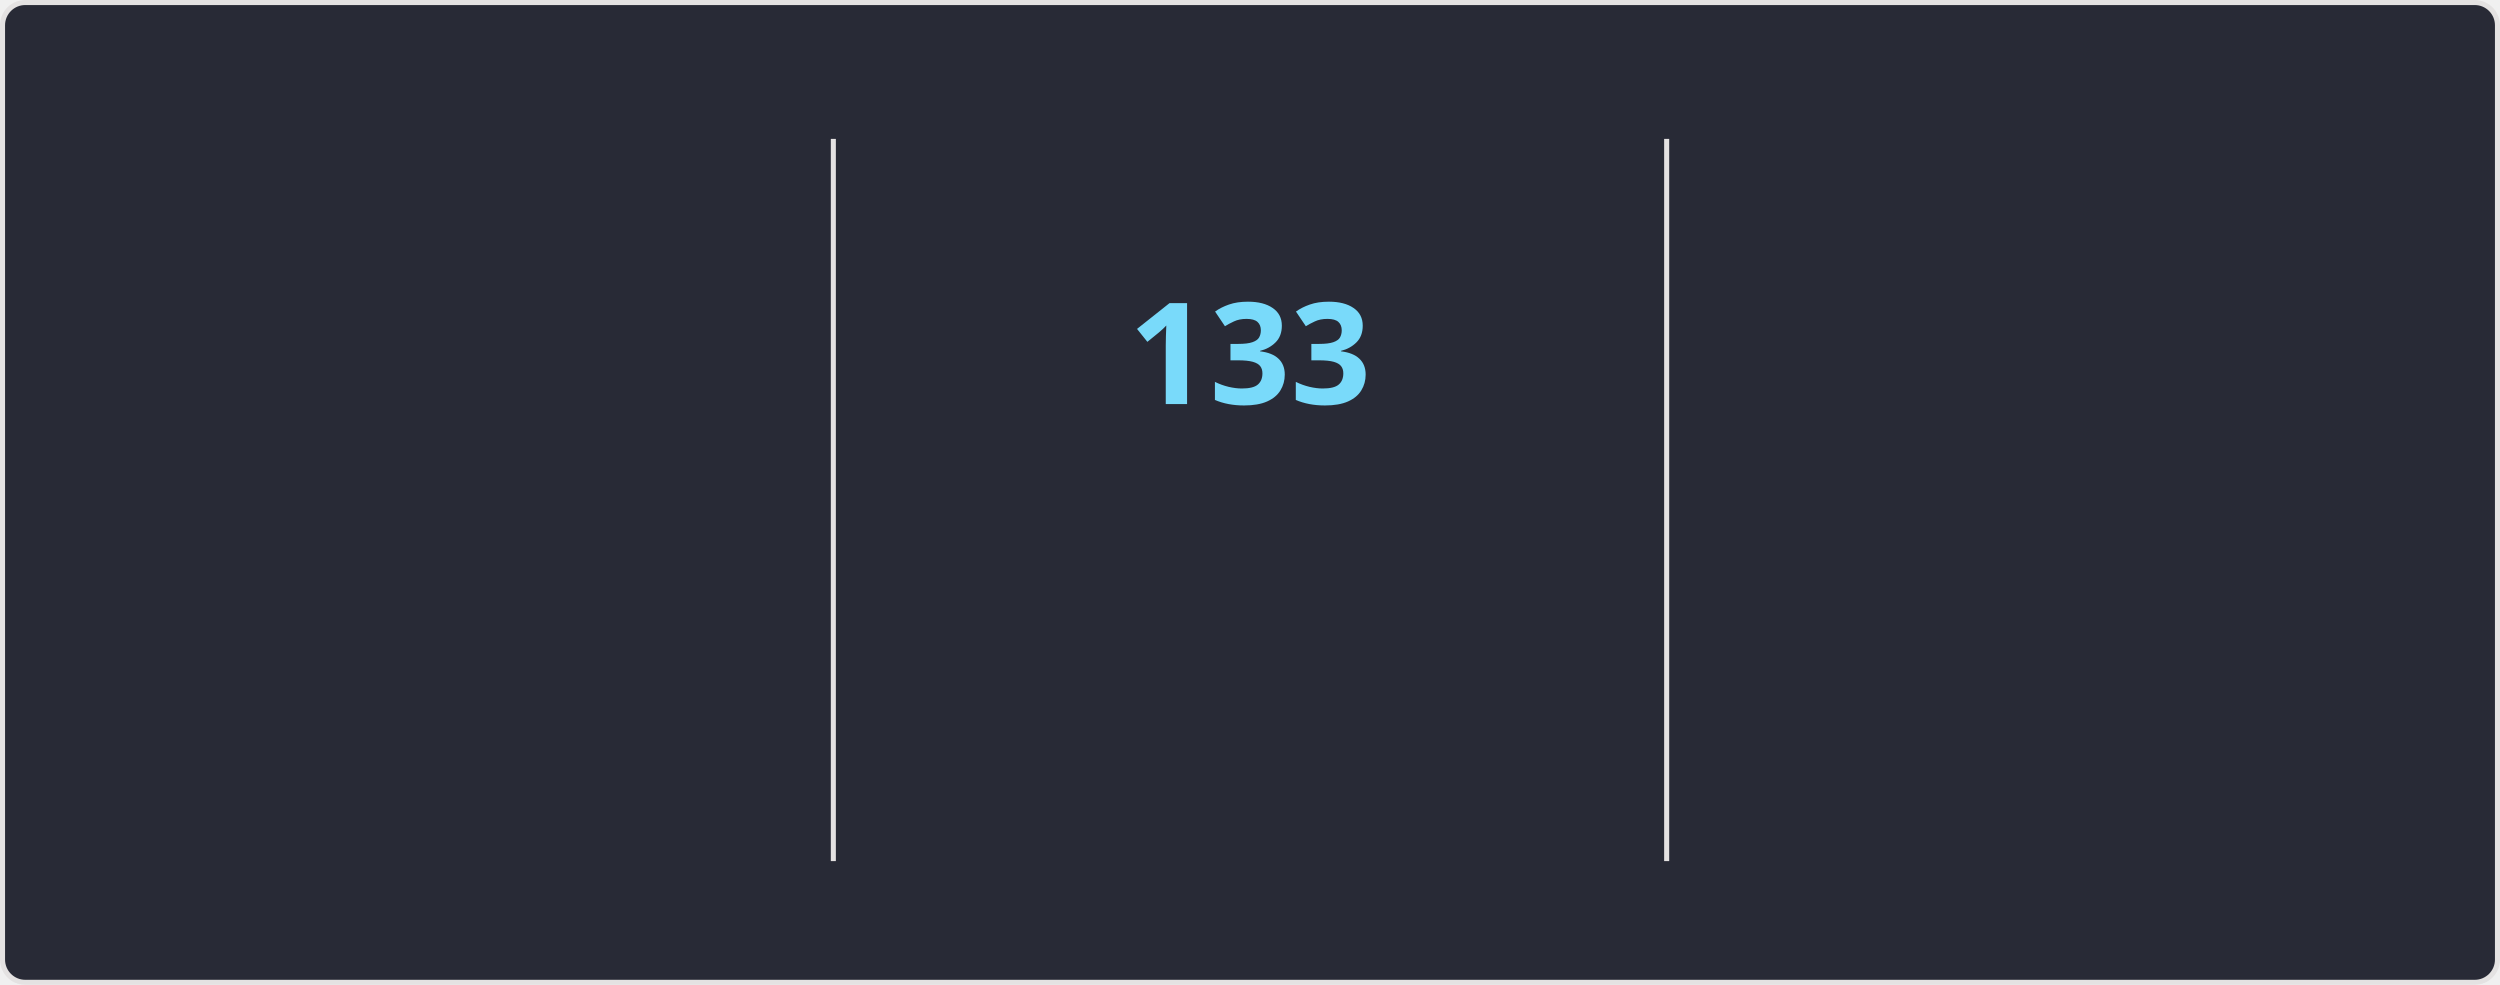
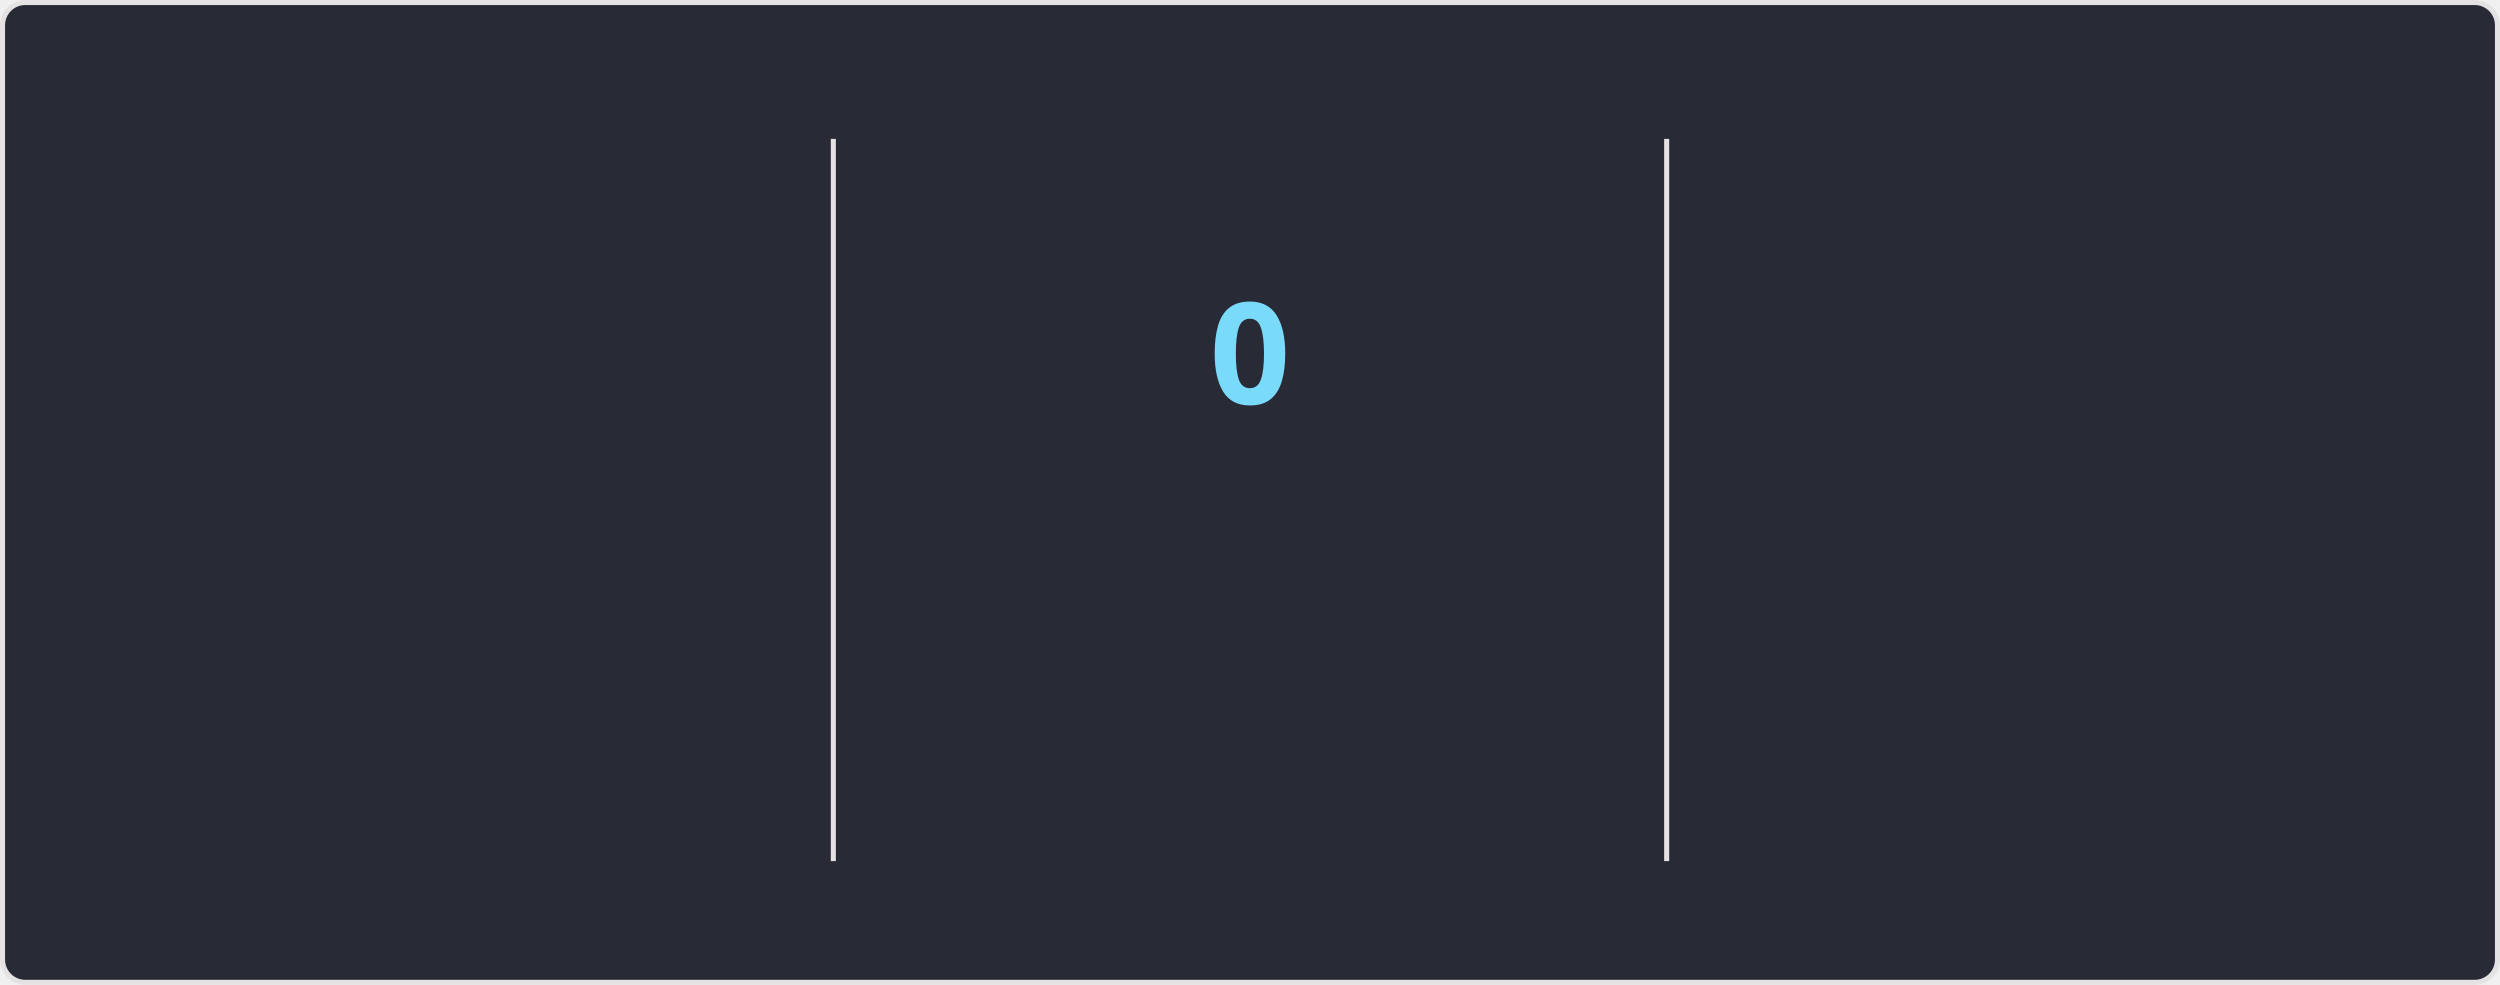
<svg xmlns="http://www.w3.org/2000/svg" style="isolation: isolate" viewBox="0 0 495 195" width="495px" height="195px" direction="ltr">
  <style>
    @keyframes currstreak {
      0% { font-size: 3px; opacity: 0.2; }
      80% { font-size: 34px; opacity: 1; }
      100% { font-size: 28px; opacity: 1; }
    }
    @keyframes fadein {
      0% { opacity: 0; }
      100% { opacity: 1; }
    }
    .big-number {
      font-family: "Segoe UI", Ubuntu, sans-serif;
      font-weight: 700;
      font-size: 28px;
      fill: #ff6e96;
    }
    .label {
      font-family: "Segoe UI", Ubuntu, sans-serif;
      font-weight: 400;
      font-size: 14px;
      fill: #ff6e96;
    }
    .range-text {
      font-family: "Segoe UI", Ubuntu, sans-serif;
      font-weight: 400;
      font-size: 12px;
      fill: #f8f8f2;
    }
    .current-streak-num {
      font-family: "Segoe UI", Ubuntu, sans-serif;
      font-weight: 700;
      font-size: 28px;
      fill: #79dafa;
    }</style>
  <defs>
    <clipPath id="outer_rectangle">
      <rect width="495" height="195" rx="4.5" />
    </clipPath>
    <mask id="mask_out_ring_behind_fire">
      <rect width="495" height="195" fill="white" />
      <ellipse id="mask-ellipse" cx="247.5" cy="32" rx="13" ry="18" fill="black" />
    </mask>
  </defs>
  <g clip-path="url(#outer_rectangle)">
    <g style="isolation: isolate">
      <rect fill="#282a36" rx="4.5" x="0.5" y="0.5" width="494" height="194" stroke="#e4e2e2" />
    </g>
    <g style="isolation: isolate">
      <line x1="165" y1="28" x2="165" y2="170" vector-effect="non-scaling-stroke" stroke-width="1" stroke="#e4e2e2" stroke-linejoin="miter" stroke-linecap="square" stroke-miterlimit="3" />
      <line x1="330" y1="28" x2="330" y2="170" vector-effect="non-scaling-stroke" stroke-width="1" stroke="#e4e2e2" stroke-linejoin="miter" stroke-linecap="square" stroke-miterlimit="3" />
    </g>
    <g style="isolation: isolate">
      <g transform="translate(82.5, 48)">
        <text x="0" y="32" stroke-width="0" text-anchor="middle" class="big-number" style="opacity: 0; animation: fadein 0.5s linear forwards 0.6s">
            7.3K
          </text>
      </g>
      <g transform="translate(82.5, 84)">
        <text x="0" y="32" stroke-width="0" text-anchor="middle" class="label" style="opacity: 0; animation: fadein 0.5s linear forwards 0.7s">
            Total Contributions
          </text>
      </g>
      <g transform="translate(82.5, 114)">
        <text x="0" y="32" stroke-width="0" text-anchor="middle" class="range-text" style="opacity: 0; animation: fadein 0.5s linear forwards 0.8s">
-             Nov 16 - Present
+             Nov 23 - Present
          </text>
      </g>
    </g>
    <g style="isolation: isolate">
      <g mask="url(#mask_out_ring_behind_fire)">
        <circle cx="247.5" cy="71" r="40" fill="none" stroke="#ff6e96" stroke-width="5" style="opacity: 0; animation: fadein 0.5s linear forwards 0.4s" />
      </g>
      <g transform="translate(247.5, 19.5)" stroke-opacity="0" style="opacity: 0; animation: fadein 0.5s linear forwards 0.6s">
        <path d="M -12 -0.5 L 15 -0.5 L 15 23.5 L -12 23.5 L -12 -0.5 Z" fill="none" />
        <path d="M 1.5 0.67 C 1.5 0.67 2.24 3.32 2.24 5.47 C 2.24 7.53 0.89 9.2 -1.17 9.2 C -3.23 9.2 -4.79 7.53 -4.79 5.47 L -4.76 5.11 C -6.78 7.51 -8 10.62 -8 13.99 C -8 18.41 -4.42 22 0 22 C 4.42 22 8 18.41 8 13.99 C 8 8.6 5.41 3.79 1.5 0.67 Z M -0.29 19 C -2.07 19 -3.51 17.6 -3.51 15.86 C -3.51 14.24 -2.46 13.1 -0.7 12.74 C 1.07 12.38 2.9 11.53 3.92 10.16 C 4.31 11.45 4.51 12.81 4.51 14.2 C 4.51 16.85 2.36 19 -0.29 19 Z" fill="#ff6e96" stroke-opacity="0" />
      </g>
      <g transform="translate(247.5, 48)">
        <text x="0" y="32" stroke-width="0" text-anchor="middle" class="current-streak-num" style="animation: currstreak 0.6s linear forwards">
-             133
+             0
          </text>
      </g>
      <g transform="translate(247.5, 108)">
        <text x="0" y="32" stroke-width="0" text-anchor="middle" class="label" style="opacity: 0; animation: fadein 0.5s linear forwards 0.9s">
            Current Streak
          </text>
      </g>
      <g transform="translate(247.5, 145)">
        <text x="0" y="21" stroke-width="0" text-anchor="middle" class="range-text" style="opacity: 0; animation: fadein 0.5s linear forwards 0.9s">
-             Jul 12 - Nov 21
+             0 days
          </text>
      </g>
    </g>
    <g style="isolation: isolate">
      <g transform="translate(412.5, 48)">
        <text x="0" y="32" stroke-width="0" text-anchor="middle" class="big-number" style="opacity: 0; animation: fadein 0.5s linear forwards 1.2s">
            133
          </text>
      </g>
      <g transform="translate(412.5, 84)">
        <text x="0" y="32" stroke-width="0" text-anchor="middle" class="label" style="opacity: 0; animation: fadein 0.5s linear forwards 1.3s">
            Longest Streak
          </text>
      </g>
      <g transform="translate(412.5, 114)">
        <text x="0" y="32" stroke-width="0" text-anchor="middle" class="range-text" style="opacity: 0; animation: fadein 0.5s linear forwards 1.4s">
            Jul 12 - Nov 21
          </text>
      </g>
    </g>
  </g>
</svg>
